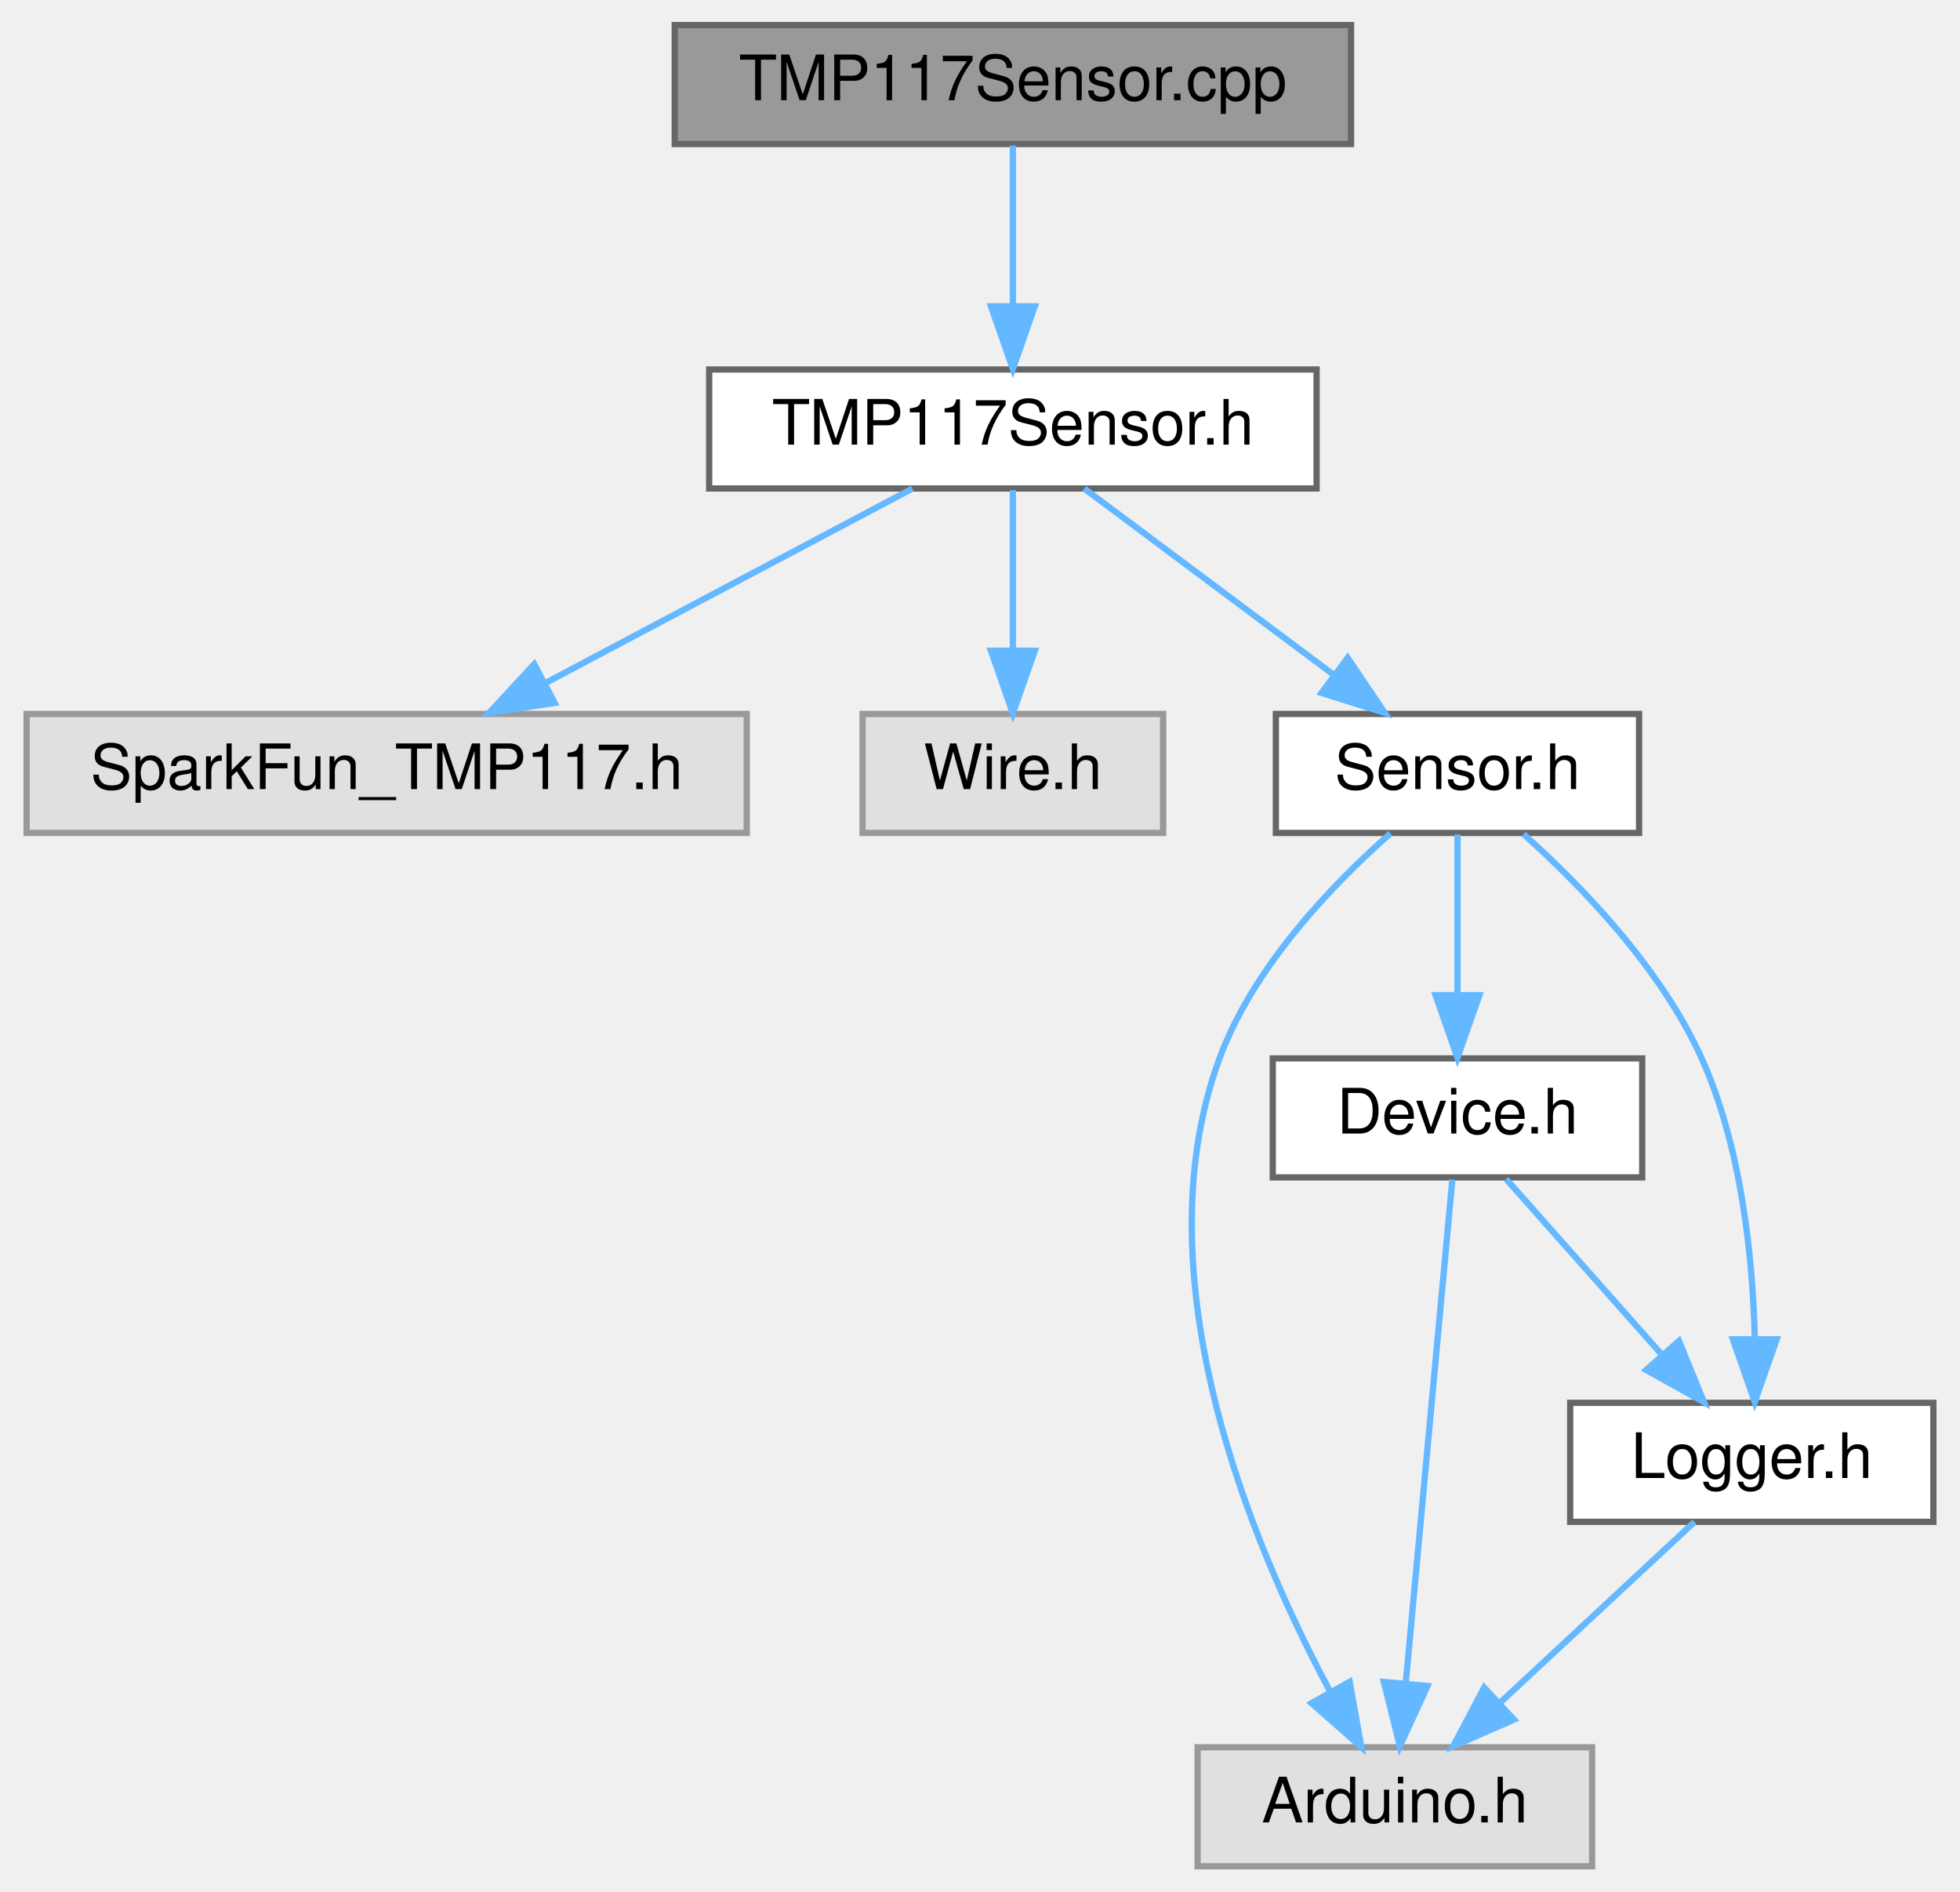
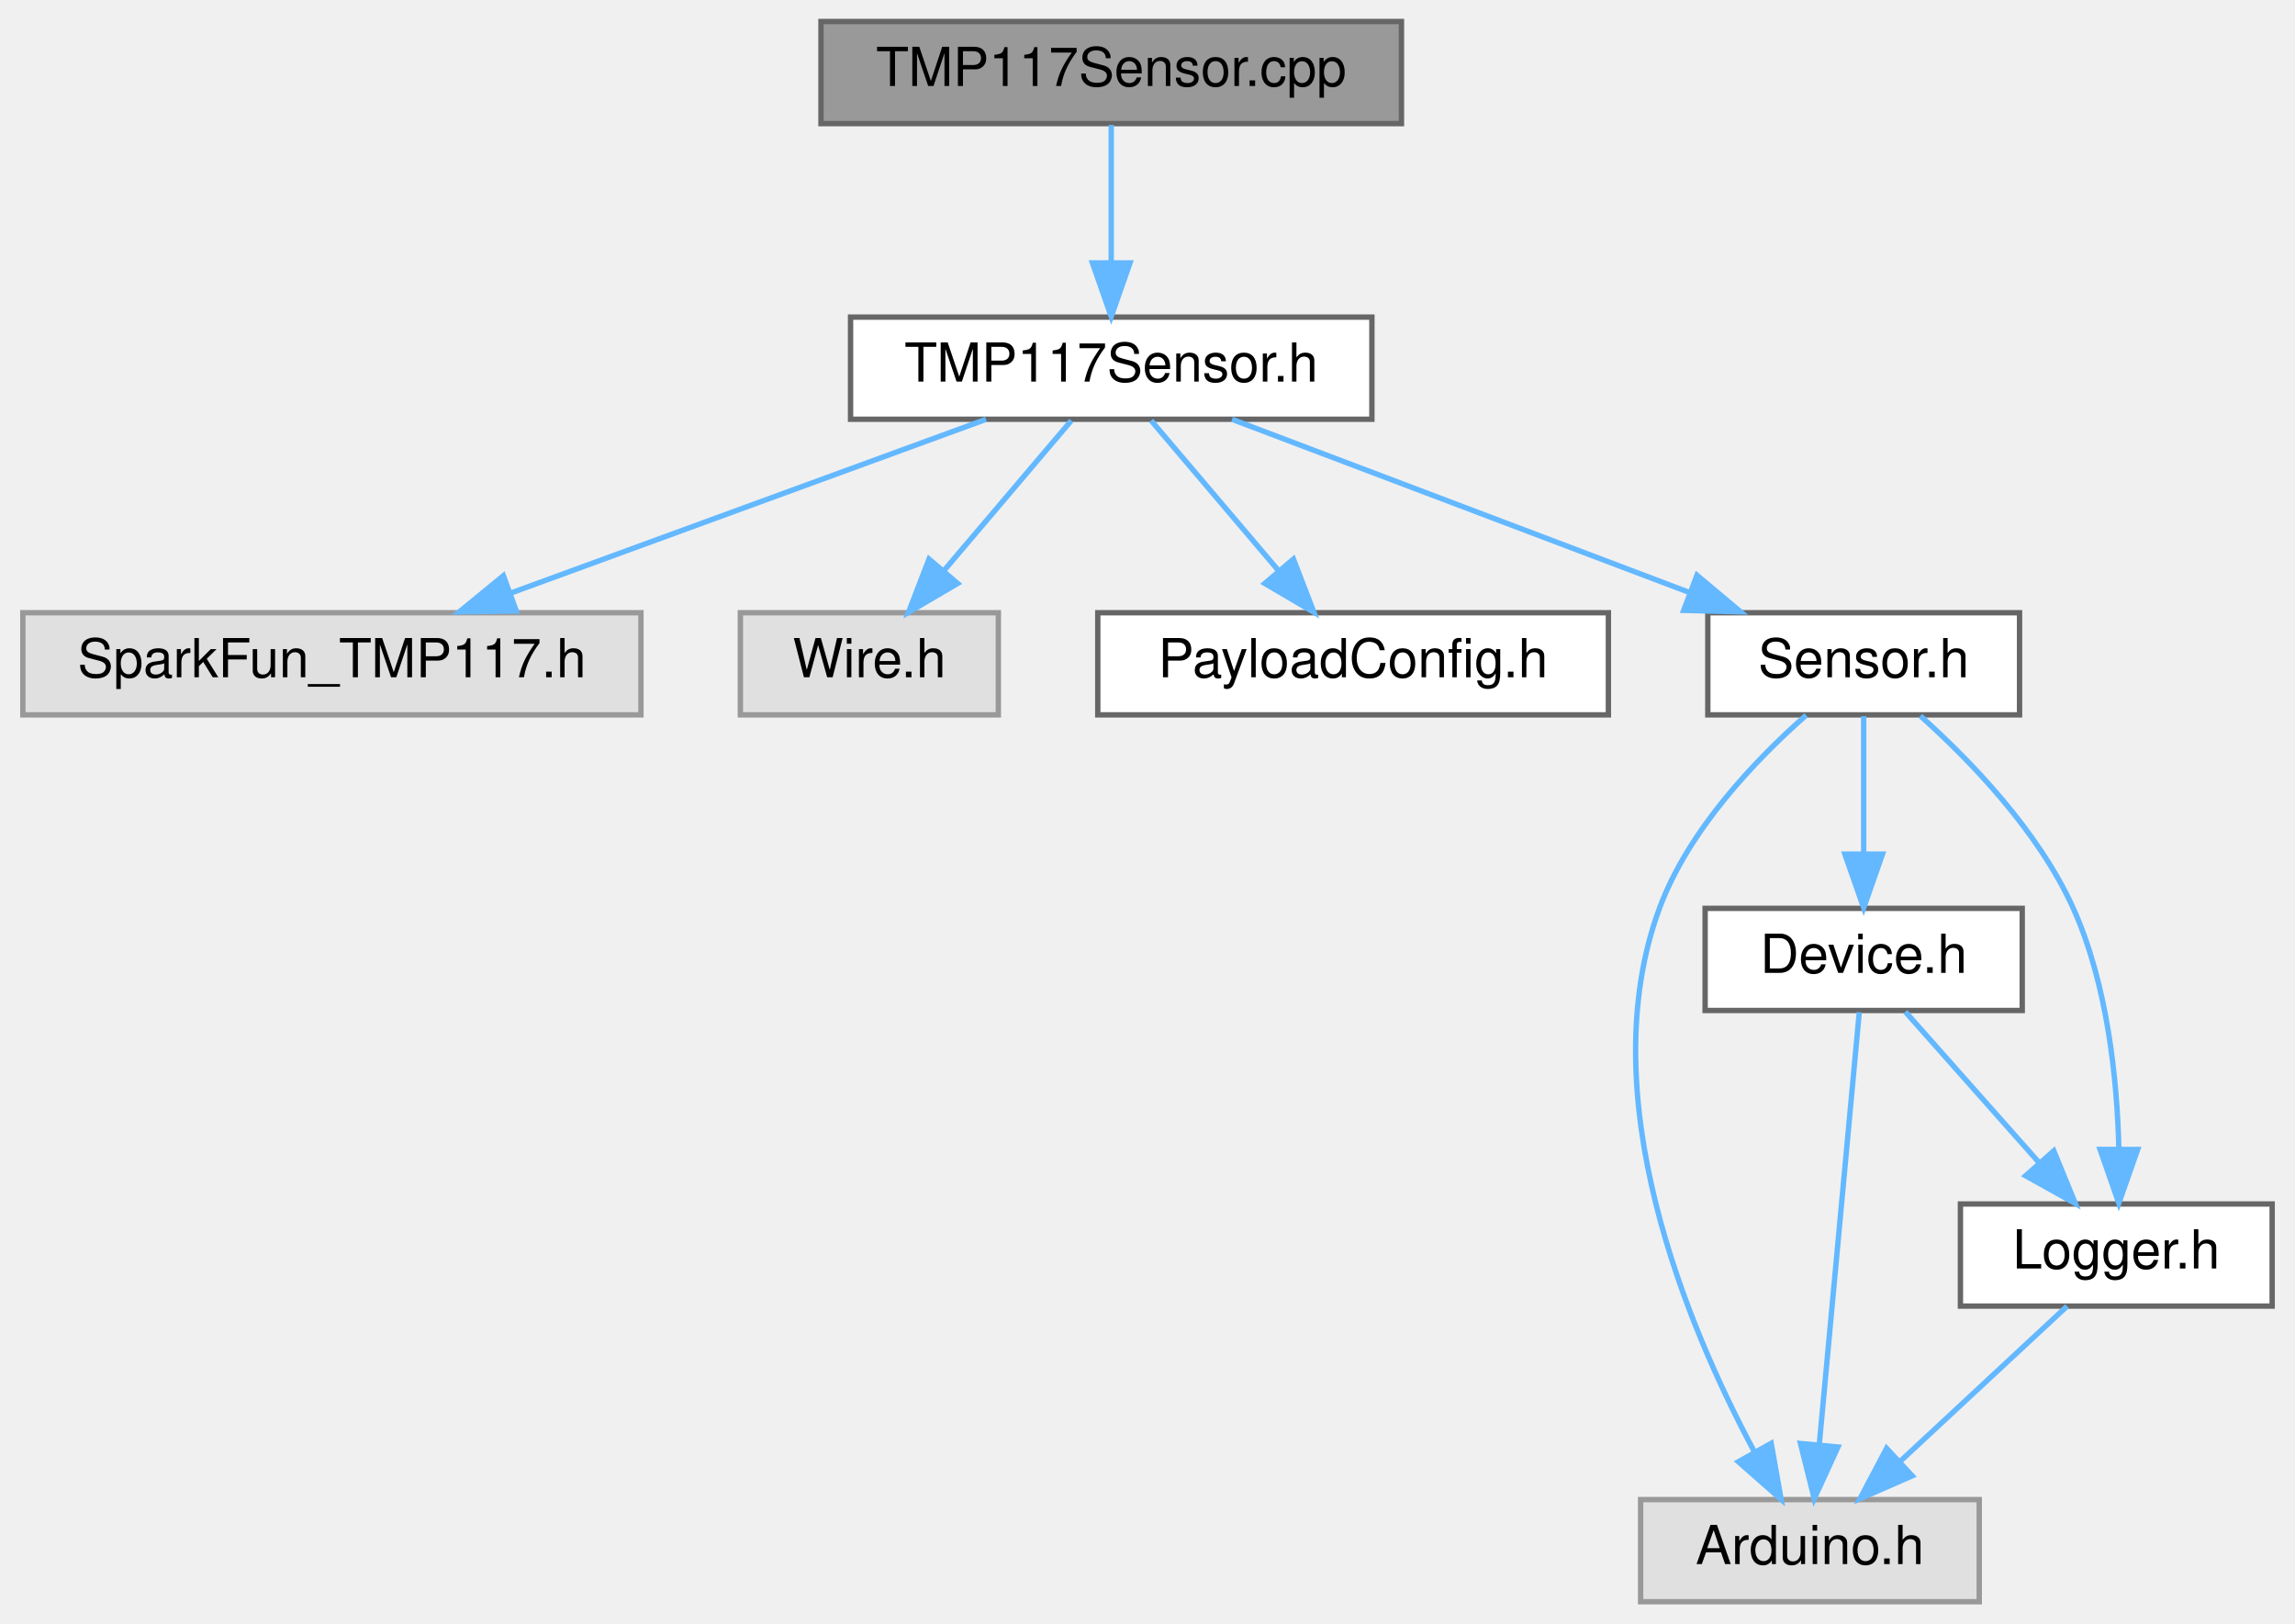
- <svg xmlns="http://www.w3.org/2000/svg" xmlns:xlink="http://www.w3.org/1999/xlink" width="313pt" height="302pt" viewBox="0.00 0.00 312.50 302.00">
+ <svg xmlns="http://www.w3.org/2000/svg" xmlns:xlink="http://www.w3.org/1999/xlink" width="427pt" height="302pt" viewBox="0.00 0.00 426.50 302.00">
  <g id="graph0" class="graph" transform="scale(1 1) rotate(0) translate(4 298)">
    <g id="Node000001" class="node">
      <g id="a_Node000001">
        <a xlink:title=" ">
-           <polygon fill="#999999" stroke="#666666" points="211.5,-294 103.5,-294 103.5,-275 211.5,-275 211.5,-294" />
-           <text text-anchor="middle" x="157.5" y="-282" font-family="Helvetica,sans-Serif" font-size="10.00">TMP117Sensor.cpp</text>
+           <polygon fill="#999999" stroke="#666666" points="256.5,-294 148.5,-294 148.5,-275 256.5,-275 256.5,-294" />
+           <text text-anchor="middle" x="202.5" y="-282" font-family="Helvetica,sans-Serif" font-size="10.00">TMP117Sensor.cpp</text>
        </a>
      </g>
    </g>
    <g id="Node000002" class="node">
      <g id="a_Node000002">
        <a xlink:href="TMP117Sensor_8h.html" target="_top" xlink:title=" ">
-           <polygon fill="white" stroke="#666666" points="206,-239 109,-239 109,-220 206,-220 206,-239" />
-           <text text-anchor="middle" x="157.5" y="-227" font-family="Helvetica,sans-Serif" font-size="10.00">TMP117Sensor.h</text>
+           <polygon fill="white" stroke="#666666" points="251,-239 154,-239 154,-220 251,-220 251,-239" />
+           <text text-anchor="middle" x="202.5" y="-227" font-family="Helvetica,sans-Serif" font-size="10.00">TMP117Sensor.h</text>
        </a>
      </g>
    </g>
    <g id="edge1_Node000001_Node000002" class="edge">
      <g id="a_edge1_Node000001_Node000002">
        <a xlink:title=" ">
-           <path fill="none" stroke="#63b8ff" d="M157.5,-274.75C157.5,-267.8 157.5,-257.85 157.5,-249.13" />
-           <polygon fill="#63b8ff" stroke="#63b8ff" points="161,-249.09 157.5,-239.09 154,-249.09 161,-249.09" />
+           <path fill="none" stroke="#63b8ff" d="M202.5,-274.75C202.5,-267.8 202.5,-257.85 202.5,-249.13" />
+           <polygon fill="#63b8ff" stroke="#63b8ff" points="206,-249.09 202.5,-239.09 199,-249.09 206,-249.09" />
        </a>
      </g>
    </g>
    <g id="Node000003" class="node">
      <g id="a_Node000003">
        <a xlink:title=" ">
          <polygon fill="#e0e0e0" stroke="#999999" points="115,-184 0,-184 0,-165 115,-165 115,-184" />
          <text text-anchor="middle" x="57.5" y="-172" font-family="Helvetica,sans-Serif" font-size="10.00">SparkFun_TMP117.h</text>
        </a>
      </g>
    </g>
    <g id="edge2_Node000002_Node000003" class="edge">
      <g id="a_edge2_Node000002_Node000003">
        <a xlink:title=" ">
-           <path fill="none" stroke="#63b8ff" d="M141.43,-219.98C125.64,-211.61 101.28,-198.7 82.87,-188.95" />
-           <polygon fill="#63b8ff" stroke="#63b8ff" points="84.33,-185.76 73.86,-184.17 81.06,-191.95 84.33,-185.76" />
+           <path fill="none" stroke="#63b8ff" d="M179.2,-219.98C155.25,-211.23 117.72,-197.51 90.67,-187.62" />
+           <polygon fill="#63b8ff" stroke="#63b8ff" points="91.81,-184.32 81.22,-184.17 89.41,-190.89 91.81,-184.32" />
        </a>
      </g>
    </g>
    <g id="Node000004" class="node">
      <g id="a_Node000004">
        <a xlink:title=" ">
          <polygon fill="#e0e0e0" stroke="#999999" points="181.5,-184 133.5,-184 133.5,-165 181.5,-165 181.5,-184" />
          <text text-anchor="middle" x="157.5" y="-172" font-family="Helvetica,sans-Serif" font-size="10.00">Wire.h</text>
        </a>
      </g>
    </g>
    <g id="edge3_Node000002_Node000004" class="edge">
      <g id="a_edge3_Node000002_Node000004">
        <a xlink:title=" ">
-           <path fill="none" stroke="#63b8ff" d="M157.5,-219.75C157.5,-212.8 157.5,-202.85 157.5,-194.13" />
-           <polygon fill="#63b8ff" stroke="#63b8ff" points="161,-194.09 157.5,-184.09 154,-194.09 161,-194.09" />
+           <path fill="none" stroke="#63b8ff" d="M195.07,-219.75C188.65,-212.18 179.19,-201.05 171.38,-191.84" />
+           <polygon fill="#63b8ff" stroke="#63b8ff" points="173.93,-189.45 164.79,-184.09 168.6,-193.98 173.93,-189.45" />
        </a>
      </g>
    </g>
    <g id="Node000005" class="node">
      <g id="a_Node000005">
-         <a xlink:href="Sensor_8h.html" target="_top" xlink:title=" ">
-           <polygon fill="white" stroke="#666666" points="257.5,-184 199.5,-184 199.5,-165 257.5,-165 257.5,-184" />
-           <text text-anchor="middle" x="228.5" y="-172" font-family="Helvetica,sans-Serif" font-size="10.00">Sensor.h</text>
+         <a xlink:href="PayloadConfig_8h.html" target="_top" xlink:title="Central location for pinout and config defines.">
+           <polygon fill="white" stroke="#666666" points="295,-184 200,-184 200,-165 295,-165 295,-184" />
+           <text text-anchor="middle" x="247.5" y="-172" font-family="Helvetica,sans-Serif" font-size="10.00">PayloadConfig.h</text>
        </a>
      </g>
    </g>
    <g id="edge4_Node000002_Node000005" class="edge">
      <g id="a_edge4_Node000002_Node000005">
        <a xlink:title=" ">
-           <path fill="none" stroke="#63b8ff" d="M168.91,-219.98C179.61,-212 195.84,-199.88 208.66,-190.31" />
-           <polygon fill="#63b8ff" stroke="#63b8ff" points="210.97,-192.96 216.89,-184.17 206.78,-187.35 210.97,-192.96" />
+           <path fill="none" stroke="#63b8ff" d="M209.93,-219.75C216.35,-212.18 225.81,-201.05 233.62,-191.84" />
+           <polygon fill="#63b8ff" stroke="#63b8ff" points="236.4,-193.98 240.21,-184.09 231.07,-189.45 236.4,-193.98" />
        </a>
      </g>
    </g>
    <g id="Node000006" class="node">
      <g id="a_Node000006">
-         <a xlink:title=" ">
-           <polygon fill="#e0e0e0" stroke="#999999" points="250,-19 187,-19 187,0 250,0 250,-19" />
-           <text text-anchor="middle" x="218.5" y="-7" font-family="Helvetica,sans-Serif" font-size="10.00">Arduino.h</text>
+         <a xlink:href="Sensor_8h.html" target="_top" xlink:title=" ">
+           <polygon fill="white" stroke="#666666" points="371.5,-184 313.5,-184 313.5,-165 371.5,-165 371.5,-184" />
+           <text text-anchor="middle" x="342.5" y="-172" font-family="Helvetica,sans-Serif" font-size="10.00">Sensor.h</text>
        </a>
      </g>
    </g>
-     <g id="edge5_Node000005_Node000006" class="edge">
-       <g id="a_edge5_Node000005_Node000006">
+     <g id="edge5_Node000002_Node000006" class="edge">
+       <g id="a_edge5_Node000002_Node000006">
        <a xlink:title=" ">
-           <path fill="none" stroke="#63b8ff" d="M217.79,-164.93C208.57,-156.8 195.91,-143.68 190.5,-129 177.63,-94.12 195.66,-51.23 208.21,-27.81" />
-           <polygon fill="#63b8ff" stroke="#63b8ff" points="211.29,-29.47 213.14,-19.04 205.19,-26.04 211.29,-29.47" />
+           <path fill="none" stroke="#63b8ff" d="M224.99,-219.98C248.02,-211.27 284.04,-197.63 310.13,-187.75" />
+           <polygon fill="#63b8ff" stroke="#63b8ff" points="311.48,-190.98 319.6,-184.17 309.01,-184.44 311.48,-190.98" />
        </a>
      </g>
    </g>
    <g id="Node000007" class="node">
      <g id="a_Node000007">
-         <a xlink:href="Device_8h.html" target="_top" xlink:title=" ">
-           <polygon fill="white" stroke="#666666" points="258,-129 199,-129 199,-110 258,-110 258,-129" />
-           <text text-anchor="middle" x="228.5" y="-117" font-family="Helvetica,sans-Serif" font-size="10.00">Device.h</text>
+         <a xlink:title=" ">
+           <polygon fill="#e0e0e0" stroke="#999999" points="364,-19 301,-19 301,0 364,0 364,-19" />
+           <text text-anchor="middle" x="332.5" y="-7" font-family="Helvetica,sans-Serif" font-size="10.00">Arduino.h</text>
        </a>
      </g>
    </g>
-     <g id="edge6_Node000005_Node000007" class="edge">
-       <g id="a_edge6_Node000005_Node000007">
+     <g id="edge6_Node000006_Node000007" class="edge">
+       <g id="a_edge6_Node000006_Node000007">
        <a xlink:title=" ">
-           <path fill="none" stroke="#63b8ff" d="M228.5,-164.75C228.5,-157.8 228.5,-147.85 228.5,-139.13" />
-           <polygon fill="#63b8ff" stroke="#63b8ff" points="232,-139.09 228.5,-129.09 225,-139.09 232,-139.09" />
+           <path fill="none" stroke="#63b8ff" d="M331.79,-164.93C322.57,-156.8 309.91,-143.68 304.5,-129 291.63,-94.12 309.66,-51.23 322.21,-27.81" />
+           <polygon fill="#63b8ff" stroke="#63b8ff" points="325.29,-29.47 327.14,-19.04 319.19,-26.04 325.29,-29.47" />
        </a>
      </g>
    </g>
    <g id="Node000008" class="node">
      <g id="a_Node000008">
-         <a xlink:href="Logger_8h.html" target="_top" xlink:title=" ">
-           <polygon fill="white" stroke="#666666" points="304.5,-74 246.5,-74 246.5,-55 304.5,-55 304.5,-74" />
-           <text text-anchor="middle" x="275.5" y="-62" font-family="Helvetica,sans-Serif" font-size="10.00">Logger.h</text>
+         <a xlink:href="Device_8h.html" target="_top" xlink:title=" ">
+           <polygon fill="white" stroke="#666666" points="372,-129 313,-129 313,-110 372,-110 372,-129" />
+           <text text-anchor="middle" x="342.5" y="-117" font-family="Helvetica,sans-Serif" font-size="10.00">Device.h</text>
        </a>
      </g>
    </g>
-     <g id="edge10_Node000005_Node000008" class="edge">
-       <g id="a_edge10_Node000005_Node000008">
+     <g id="edge7_Node000006_Node000008" class="edge">
+       <g id="a_edge7_Node000006_Node000008">
        <a xlink:title=" ">
-           <path fill="none" stroke="#63b8ff" d="M239.05,-164.81C248.22,-156.6 261.01,-143.43 267.5,-129 273.84,-114.89 275.65,-97.35 275.98,-84.28" />
-           <polygon fill="#63b8ff" stroke="#63b8ff" points="279.48,-84.14 275.97,-74.14 272.48,-84.15 279.48,-84.14" />
+           <path fill="none" stroke="#63b8ff" d="M342.5,-164.75C342.5,-157.8 342.5,-147.85 342.5,-139.13" />
+           <polygon fill="#63b8ff" stroke="#63b8ff" points="346,-139.09 342.5,-129.09 339,-139.09 346,-139.09" />
        </a>
      </g>
    </g>
-     <g id="edge7_Node000007_Node000006" class="edge">
-       <g id="a_edge7_Node000007_Node000006">
-         <a xlink:title=" ">
-           <path fill="none" stroke="#63b8ff" d="M227.68,-109.66C226.06,-92.17 222.42,-52.8 220.24,-29.27" />
-           <polygon fill="#63b8ff" stroke="#63b8ff" points="223.71,-28.79 219.3,-19.16 216.74,-29.44 223.71,-28.79" />
+     <g id="Node000009" class="node">
+       <g id="a_Node000009">
+         <a xlink:href="Logger_8h.html" target="_top" xlink:title=" ">
+           <polygon fill="white" stroke="#666666" points="418.5,-74 360.5,-74 360.5,-55 418.5,-55 418.5,-74" />
+           <text text-anchor="middle" x="389.5" y="-62" font-family="Helvetica,sans-Serif" font-size="10.00">Logger.h</text>
        </a>
      </g>
    </g>
-     <g id="edge8_Node000007_Node000008" class="edge">
-       <g id="a_edge8_Node000007_Node000008">
+     <g id="edge11_Node000006_Node000009" class="edge">
+       <g id="a_edge11_Node000006_Node000009">
        <a xlink:title=" ">
-           <path fill="none" stroke="#63b8ff" d="M236.26,-109.75C242.97,-102.18 252.84,-91.05 261.01,-81.84" />
-           <polygon fill="#63b8ff" stroke="#63b8ff" points="263.87,-83.89 267.88,-74.09 258.63,-79.25 263.87,-83.89" />
+           <path fill="none" stroke="#63b8ff" d="M353.05,-164.81C362.22,-156.6 375.01,-143.43 381.5,-129 387.84,-114.89 389.65,-97.35 389.98,-84.28" />
+           <polygon fill="#63b8ff" stroke="#63b8ff" points="393.48,-84.14 389.97,-74.14 386.48,-84.15 393.48,-84.14" />
        </a>
      </g>
    </g>
-     <g id="edge9_Node000008_Node000006" class="edge">
-       <g id="a_edge9_Node000008_Node000006">
+     <g id="edge8_Node000008_Node000007" class="edge">
+       <g id="a_edge8_Node000008_Node000007">
        <a xlink:title=" ">
-           <path fill="none" stroke="#63b8ff" d="M266.34,-54.98C258,-47.23 245.47,-35.58 235.32,-26.14" />
-           <polygon fill="#63b8ff" stroke="#63b8ff" points="237.53,-23.42 227.82,-19.17 232.76,-28.54 237.53,-23.42" />
+           <path fill="none" stroke="#63b8ff" d="M341.68,-109.66C340.06,-92.17 336.42,-52.8 334.24,-29.27" />
+           <polygon fill="#63b8ff" stroke="#63b8ff" points="337.71,-28.79 333.3,-19.16 330.74,-29.44 337.71,-28.79" />
+         </a>
+       </g>
+     </g>
+     <g id="edge9_Node000008_Node000009" class="edge">
+       <g id="a_edge9_Node000008_Node000009">
+         <a xlink:title=" ">
+           <path fill="none" stroke="#63b8ff" d="M350.26,-109.75C356.97,-102.18 366.84,-91.05 375.01,-81.84" />
+           <polygon fill="#63b8ff" stroke="#63b8ff" points="377.87,-83.89 381.88,-74.09 372.63,-79.25 377.87,-83.89" />
+         </a>
+       </g>
+     </g>
+     <g id="edge10_Node000009_Node000007" class="edge">
+       <g id="a_edge10_Node000009_Node000007">
+         <a xlink:title=" ">
+           <path fill="none" stroke="#63b8ff" d="M380.34,-54.98C372,-47.23 359.47,-35.58 349.32,-26.14" />
+           <polygon fill="#63b8ff" stroke="#63b8ff" points="351.53,-23.42 341.82,-19.17 346.76,-28.54 351.53,-23.42" />
        </a>
      </g>
    </g>
  </g>
</svg>
